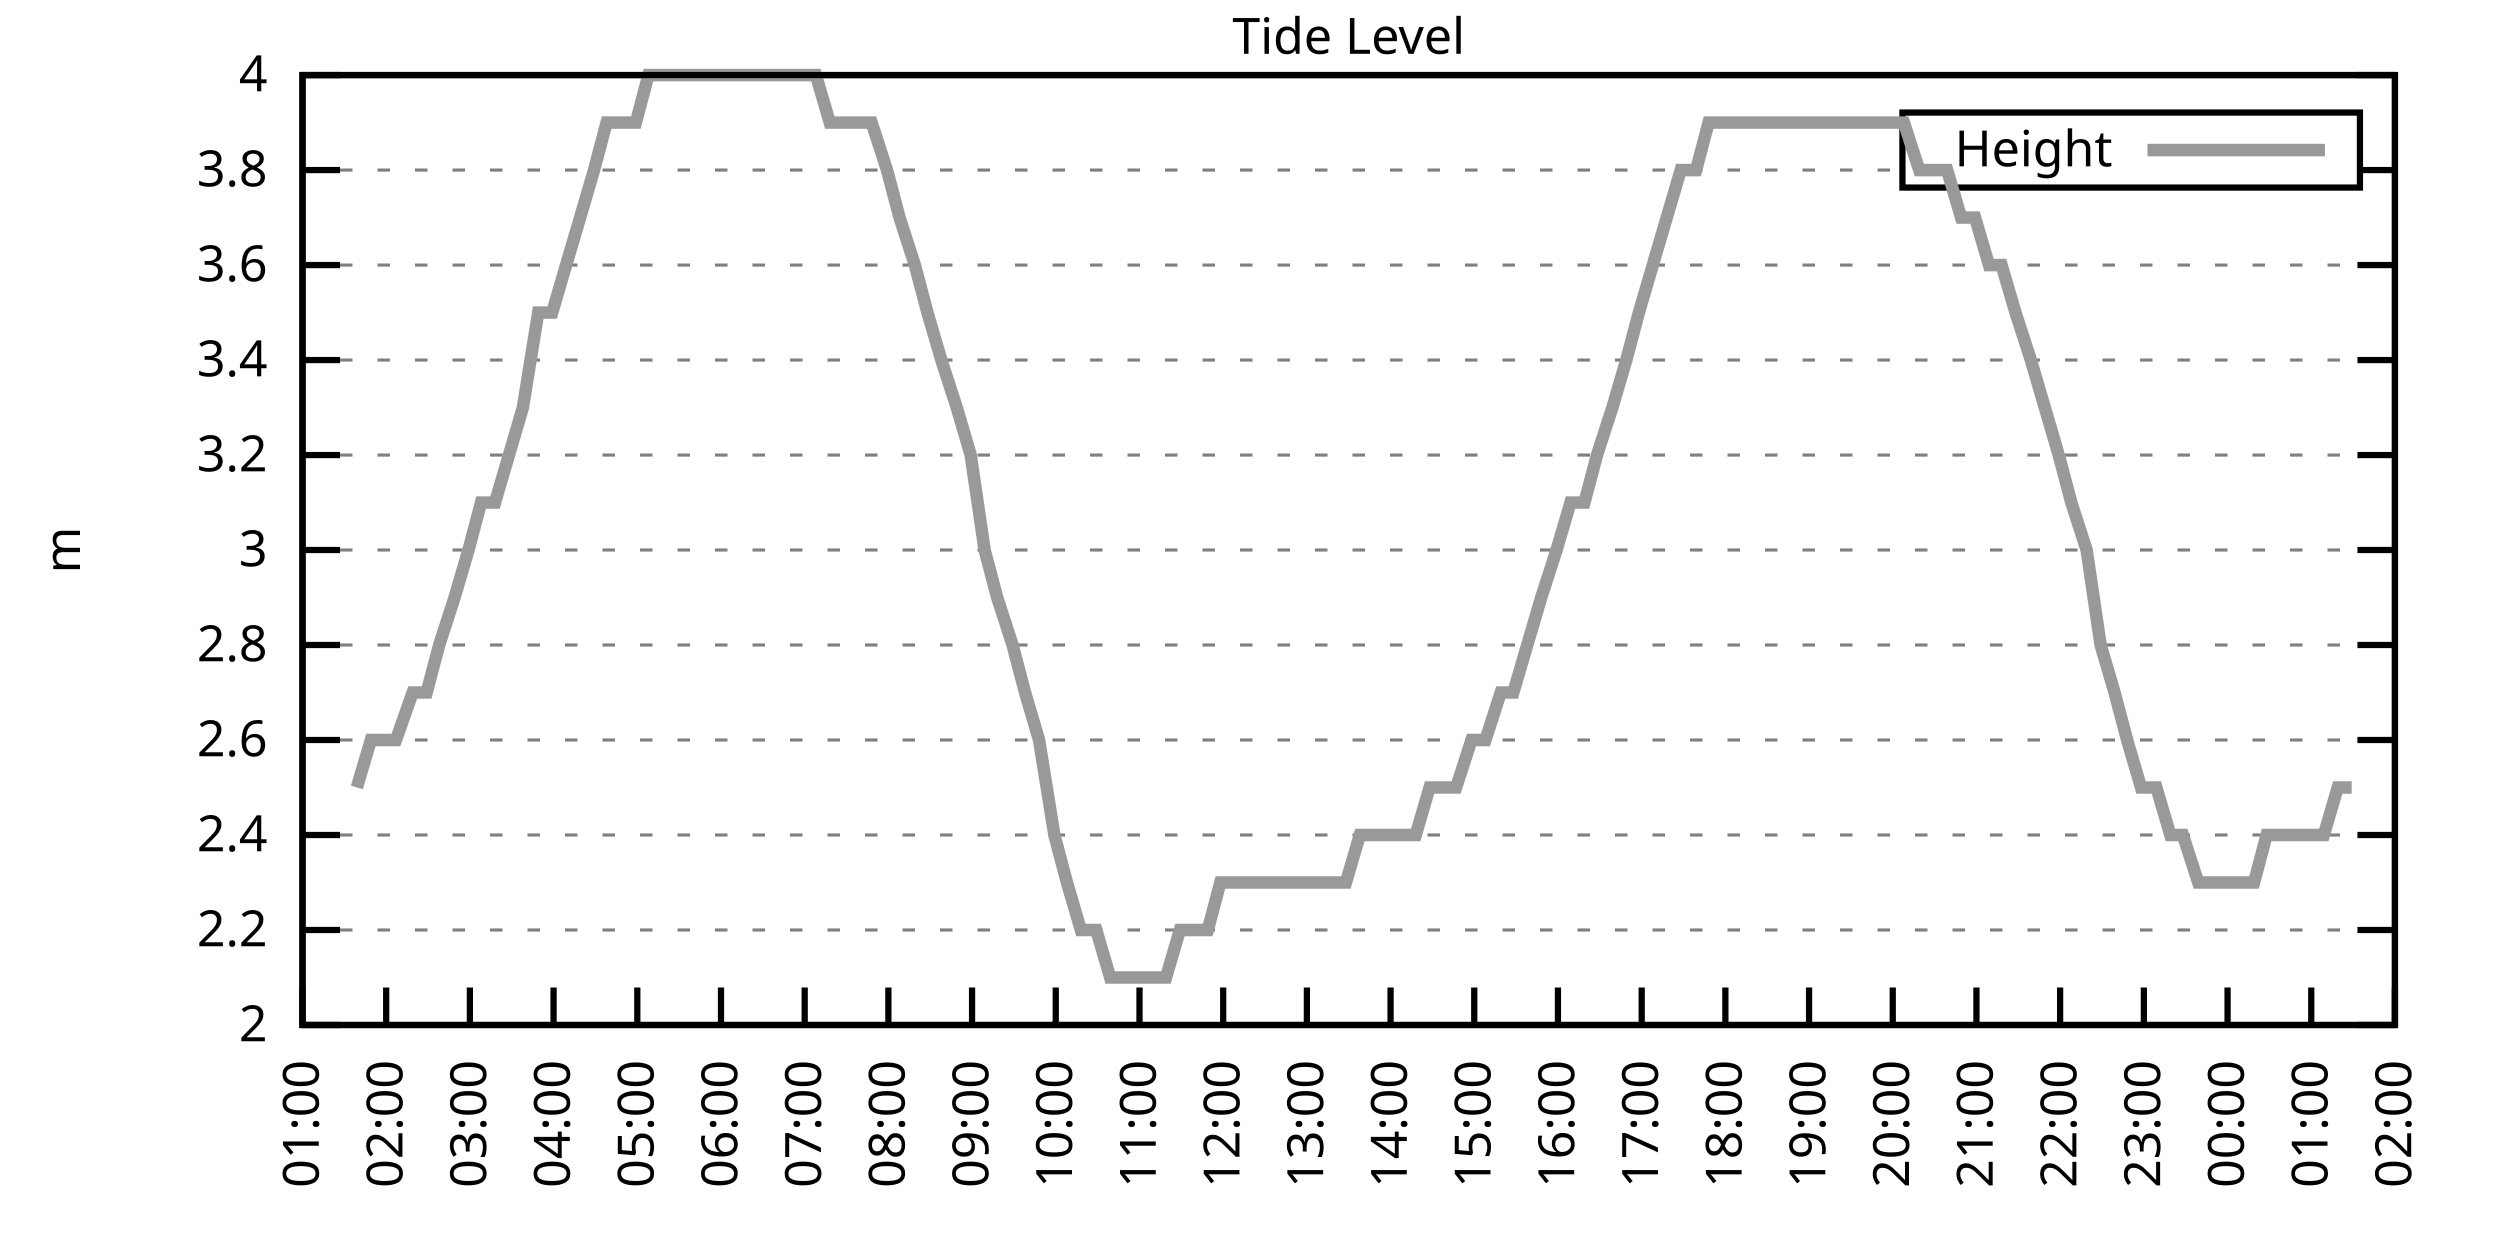
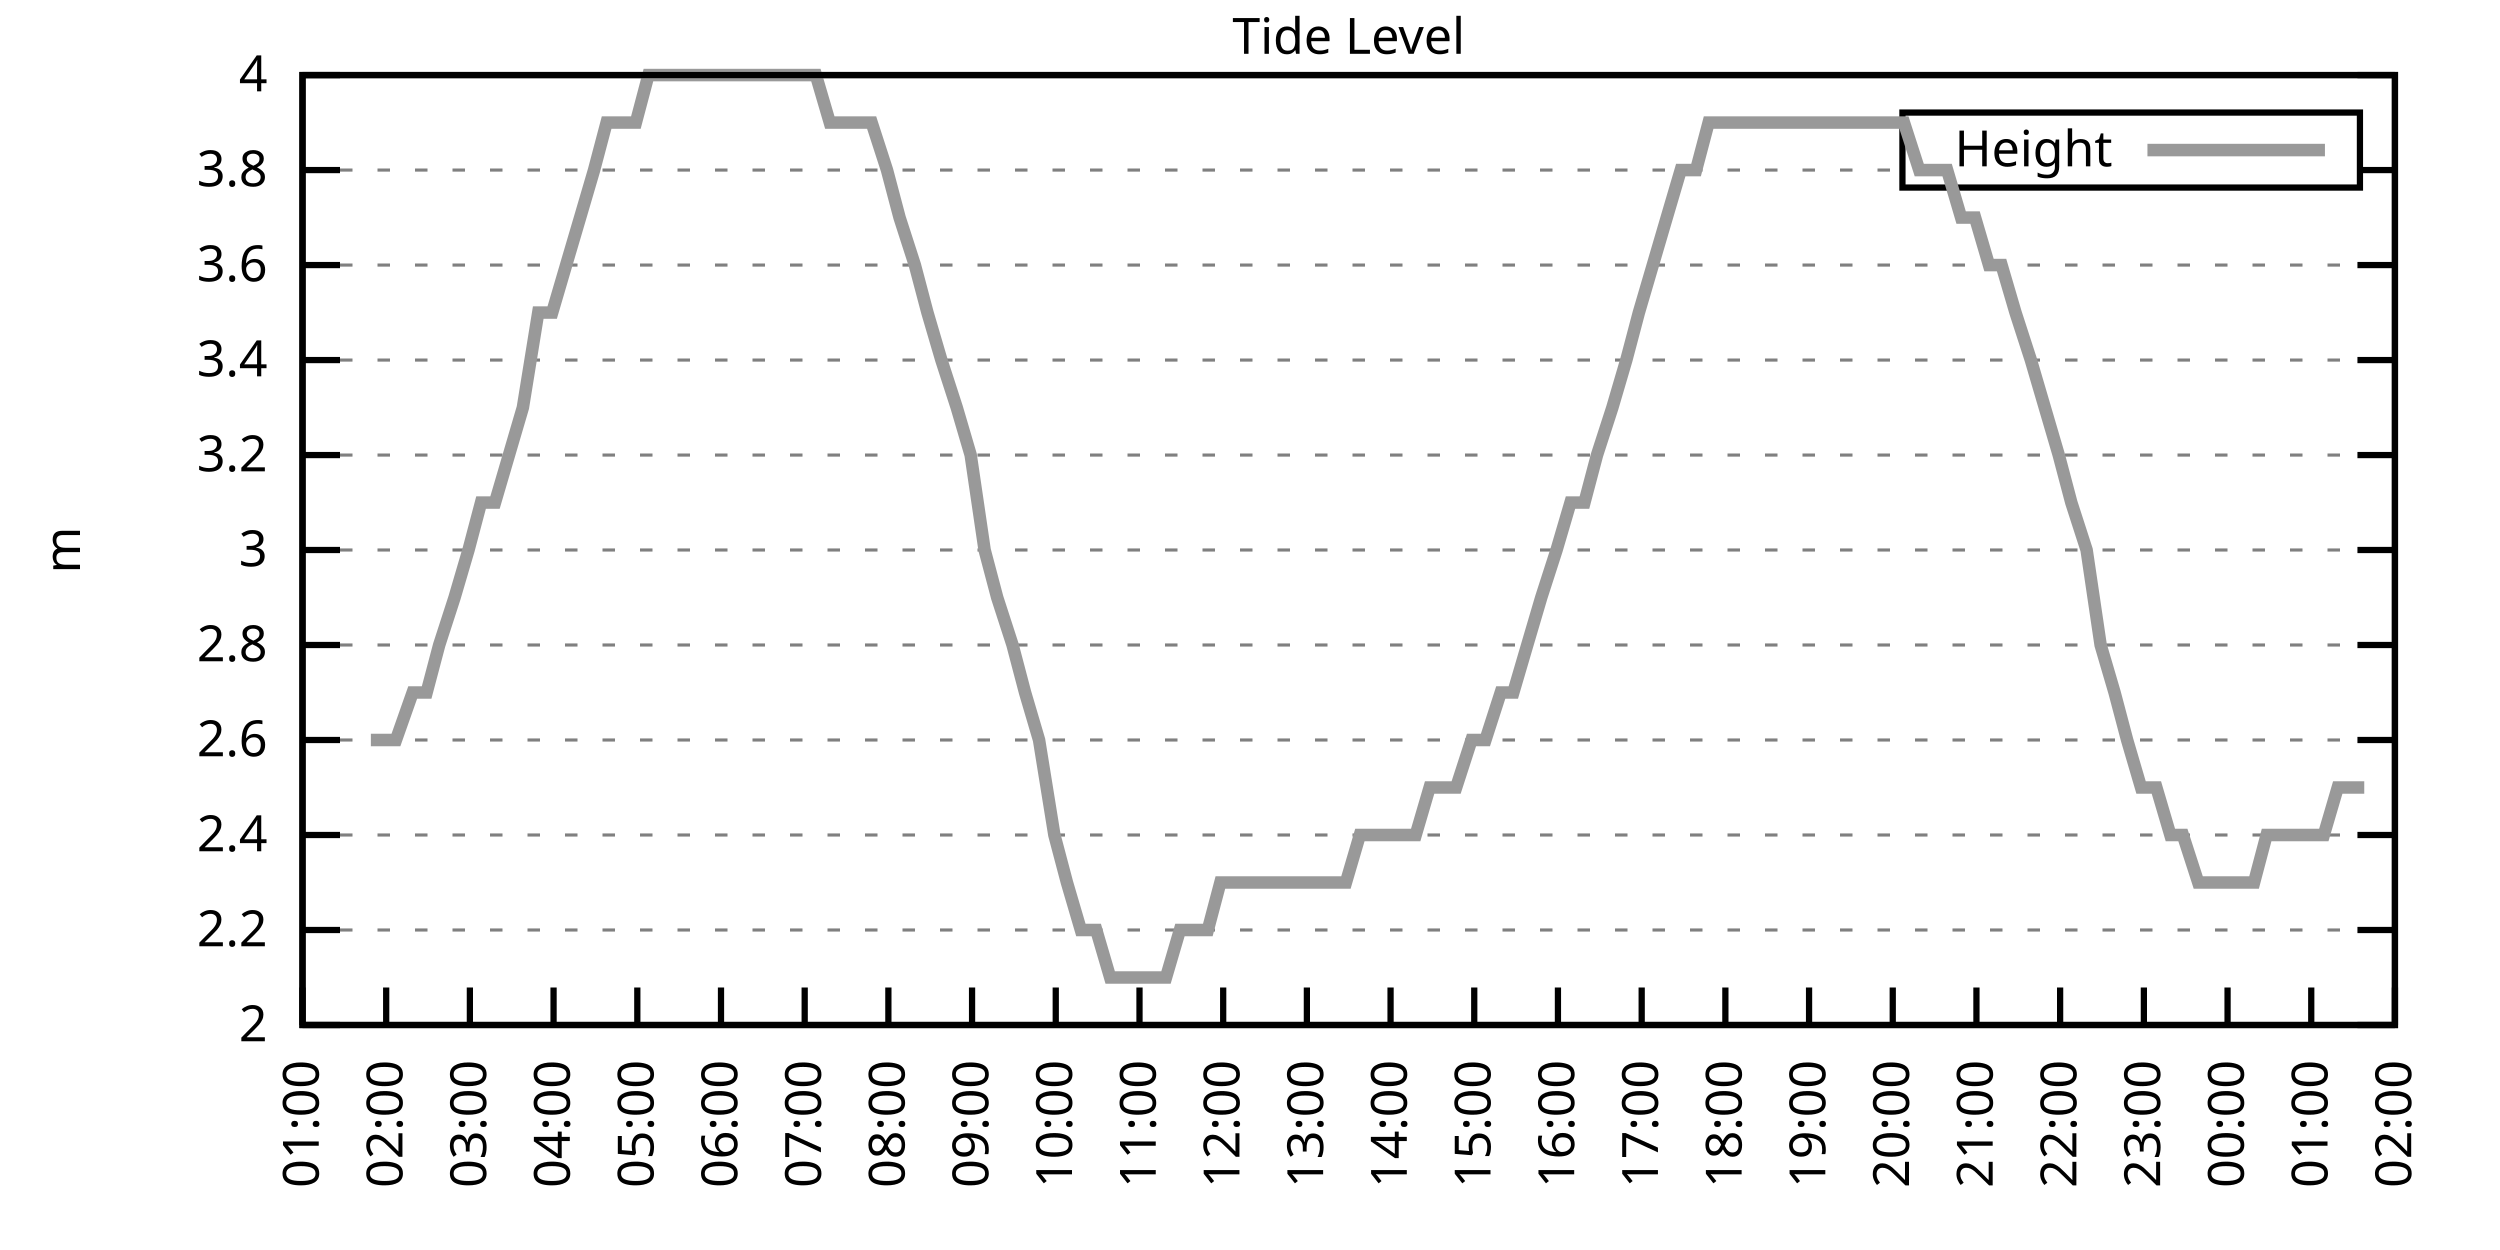
<svg xmlns="http://www.w3.org/2000/svg" xmlns:xlink="http://www.w3.org/1999/xlink" width="400" height="200" viewBox="0 0 400 200">
  <g id="gnuplot_canvas">
    <rect x="0" y="0" width="400" height="200" fill="none" />
    <defs>
      <circle id="gpDot" r="0.5" stroke-width="0.5" stroke="currentColor" />
      <path id="gpPt0" stroke-width="0.333" stroke="currentColor" d="M-1,0 h2 M0,-1 v2" />
      <path id="gpPt1" stroke-width="0.333" stroke="currentColor" d="M-1,-1 L1,1 M1,-1 L-1,1" />
      <path id="gpPt2" stroke-width="0.333" stroke="currentColor" d="M-1,0 L1,0 M0,-1 L0,1 M-1,-1 L1,1 M-1,1 L1,-1" />
      <rect id="gpPt3" stroke-width="0.333" stroke="currentColor" x="-1" y="-1" width="2" height="2" />
      <rect id="gpPt4" stroke-width="0.333" stroke="currentColor" fill="currentColor" x="-1" y="-1" width="2" height="2" />
      <circle id="gpPt5" stroke-width="0.333" stroke="currentColor" cx="0" cy="0" r="1" />
      <use xlink:href="#gpPt5" id="gpPt6" fill="currentColor" stroke="none" />
      <path id="gpPt7" stroke-width="0.333" stroke="currentColor" d="M0,-1.33 L-1.33,0.67 L1.33,0.67 z" />
      <use xlink:href="#gpPt7" id="gpPt8" fill="currentColor" stroke="none" />
      <use xlink:href="#gpPt7" id="gpPt9" stroke="currentColor" transform="rotate(180)" />
      <use xlink:href="#gpPt9" id="gpPt10" fill="currentColor" stroke="none" />
      <use xlink:href="#gpPt3" id="gpPt11" stroke="currentColor" transform="rotate(45)" />
      <use xlink:href="#gpPt11" id="gpPt12" fill="currentColor" stroke="none" />
      <path id="gpPt13" stroke-width="0.333" stroke="currentColor" d="M0,1.330 L1.265,0.411 L0.782,-1.067 L-0.782,-1.076 L-1.265,0.411 z" />
      <use xlink:href="#gpPt13" id="gpPt14" fill="currentColor" stroke="none" />
      <filter id="textbox" filterUnits="objectBoundingBox" x="0" y="0" height="1" width="1">
        <feFlood flood-color="white" flood-opacity="1" result="bgnd" />
        <feComposite in="SourceGraphic" in2="bgnd" operator="atop" />
      </filter>
      <filter id="greybox" filterUnits="objectBoundingBox" x="0" y="0" height="1" width="1">
        <feFlood flood-color="lightgrey" flood-opacity="1" result="grey" />
        <feComposite in="SourceGraphic" in2="grey" operator="atop" />
      </filter>
    </defs>
    <g fill="none" color="white" stroke="currentColor" stroke-width="1.00" stroke-linecap="butt" stroke-linejoin="miter">
</g>
    <g fill="none" color="black" stroke="currentColor" stroke-width="1.00" stroke-linecap="butt" stroke-linejoin="miter">
      <g stroke="none" shape-rendering="crispEdges">
        <polygon fill="rgb(255, 255, 255)" points="48.40,164.00 383.18,164.00 383.18,12.02 48.40,12.02 " />
      </g>
    </g>
    <g fill="none" color="black" stroke="currentColor" stroke-width="1.00" stroke-linecap="butt" stroke-linejoin="miter">
</g>
    <g fill="none" color="black" stroke="black" stroke-width="0.50" stroke-linecap="butt" stroke-linejoin="miter">
</g>
    <g fill="none" color="gray" stroke="currentColor" stroke-width="0.50" stroke-linecap="butt" stroke-linejoin="miter">
      <path stroke="gray" stroke-dasharray="2,4" class="gridline" d="M48.40,164.00 L383.19,164.00  " />
    </g>
    <g fill="none" color="gray" stroke="gray" stroke-width="1.00" stroke-linecap="butt" stroke-linejoin="miter">
</g>
    <g fill="none" color="black" stroke="currentColor" stroke-width="1.00" stroke-linecap="butt" stroke-linejoin="miter">
      <path stroke="black" d="M48.40,164.00 L54.40,164.00 M383.19,164.00 L377.19,164.00  " />
      <g transform="translate(42.80,166.60)" stroke="none" fill="black" font-family="Sans" font-size="8.00" text-anchor="end">
        <text>
          <tspan font-family="Sans"> 2</tspan>
        </text>
      </g>
    </g>
    <g fill="none" color="black" stroke="currentColor" stroke-width="1.00" stroke-linecap="butt" stroke-linejoin="miter">
</g>
    <g fill="none" color="black" stroke="black" stroke-width="0.50" stroke-linecap="butt" stroke-linejoin="miter">
</g>
    <g fill="none" color="gray" stroke="currentColor" stroke-width="0.50" stroke-linecap="butt" stroke-linejoin="miter">
      <path stroke="gray" stroke-dasharray="2,4" class="gridline" d="M48.40,148.80 L383.19,148.80  " />
    </g>
    <g fill="none" color="gray" stroke="gray" stroke-width="1.00" stroke-linecap="butt" stroke-linejoin="miter">
</g>
    <g fill="none" color="black" stroke="currentColor" stroke-width="1.00" stroke-linecap="butt" stroke-linejoin="miter">
      <path stroke="black" d="M48.40,148.80 L54.40,148.80 M383.19,148.80 L377.19,148.80  " />
      <g transform="translate(42.80,151.40)" stroke="none" fill="black" font-family="Sans" font-size="8.00" text-anchor="end">
        <text>
          <tspan font-family="Sans"> 2.2</tspan>
        </text>
      </g>
    </g>
    <g fill="none" color="black" stroke="currentColor" stroke-width="1.00" stroke-linecap="butt" stroke-linejoin="miter">
</g>
    <g fill="none" color="black" stroke="black" stroke-width="0.50" stroke-linecap="butt" stroke-linejoin="miter">
</g>
    <g fill="none" color="gray" stroke="currentColor" stroke-width="0.50" stroke-linecap="butt" stroke-linejoin="miter">
      <path stroke="gray" stroke-dasharray="2,4" class="gridline" d="M48.40,133.60 L383.19,133.60  " />
    </g>
    <g fill="none" color="gray" stroke="gray" stroke-width="1.00" stroke-linecap="butt" stroke-linejoin="miter">
</g>
    <g fill="none" color="black" stroke="currentColor" stroke-width="1.00" stroke-linecap="butt" stroke-linejoin="miter">
      <path stroke="black" d="M48.40,133.60 L54.40,133.60 M383.19,133.60 L377.19,133.60  " />
      <g transform="translate(42.80,136.20)" stroke="none" fill="black" font-family="Sans" font-size="8.00" text-anchor="end">
        <text>
          <tspan font-family="Sans"> 2.4</tspan>
        </text>
      </g>
    </g>
    <g fill="none" color="black" stroke="currentColor" stroke-width="1.00" stroke-linecap="butt" stroke-linejoin="miter">
</g>
    <g fill="none" color="black" stroke="black" stroke-width="0.50" stroke-linecap="butt" stroke-linejoin="miter">
</g>
    <g fill="none" color="gray" stroke="currentColor" stroke-width="0.50" stroke-linecap="butt" stroke-linejoin="miter">
      <path stroke="gray" stroke-dasharray="2,4" class="gridline" d="M48.40,118.40 L383.19,118.40  " />
    </g>
    <g fill="none" color="gray" stroke="gray" stroke-width="1.00" stroke-linecap="butt" stroke-linejoin="miter">
</g>
    <g fill="none" color="black" stroke="currentColor" stroke-width="1.00" stroke-linecap="butt" stroke-linejoin="miter">
      <path stroke="black" d="M48.40,118.40 L54.40,118.40 M383.19,118.40 L377.19,118.40  " />
      <g transform="translate(42.80,121.00)" stroke="none" fill="black" font-family="Sans" font-size="8.00" text-anchor="end">
        <text>
          <tspan font-family="Sans"> 2.6</tspan>
        </text>
      </g>
    </g>
    <g fill="none" color="black" stroke="currentColor" stroke-width="1.00" stroke-linecap="butt" stroke-linejoin="miter">
</g>
    <g fill="none" color="black" stroke="black" stroke-width="0.50" stroke-linecap="butt" stroke-linejoin="miter">
</g>
    <g fill="none" color="gray" stroke="currentColor" stroke-width="0.50" stroke-linecap="butt" stroke-linejoin="miter">
      <path stroke="gray" stroke-dasharray="2,4" class="gridline" d="M48.40,103.20 L383.19,103.20  " />
    </g>
    <g fill="none" color="gray" stroke="gray" stroke-width="1.00" stroke-linecap="butt" stroke-linejoin="miter">
</g>
    <g fill="none" color="black" stroke="currentColor" stroke-width="1.00" stroke-linecap="butt" stroke-linejoin="miter">
      <path stroke="black" d="M48.40,103.20 L54.40,103.20 M383.19,103.20 L377.19,103.20  " />
      <g transform="translate(42.80,105.80)" stroke="none" fill="black" font-family="Sans" font-size="8.00" text-anchor="end">
        <text>
          <tspan font-family="Sans"> 2.8</tspan>
        </text>
      </g>
    </g>
    <g fill="none" color="black" stroke="currentColor" stroke-width="1.00" stroke-linecap="butt" stroke-linejoin="miter">
</g>
    <g fill="none" color="black" stroke="black" stroke-width="0.50" stroke-linecap="butt" stroke-linejoin="miter">
</g>
    <g fill="none" color="gray" stroke="currentColor" stroke-width="0.50" stroke-linecap="butt" stroke-linejoin="miter">
      <path stroke="gray" stroke-dasharray="2,4" class="gridline" d="M48.40,88.00 L383.19,88.00  " />
    </g>
    <g fill="none" color="gray" stroke="gray" stroke-width="1.00" stroke-linecap="butt" stroke-linejoin="miter">
</g>
    <g fill="none" color="black" stroke="currentColor" stroke-width="1.00" stroke-linecap="butt" stroke-linejoin="miter">
      <path stroke="black" d="M48.40,88.00 L54.40,88.00 M383.19,88.00 L377.19,88.00  " />
      <g transform="translate(42.80,90.60)" stroke="none" fill="black" font-family="Sans" font-size="8.00" text-anchor="end">
        <text>
          <tspan font-family="Sans"> 3</tspan>
        </text>
      </g>
    </g>
    <g fill="none" color="black" stroke="currentColor" stroke-width="1.00" stroke-linecap="butt" stroke-linejoin="miter">
</g>
    <g fill="none" color="black" stroke="black" stroke-width="0.50" stroke-linecap="butt" stroke-linejoin="miter">
</g>
    <g fill="none" color="gray" stroke="currentColor" stroke-width="0.50" stroke-linecap="butt" stroke-linejoin="miter">
      <path stroke="gray" stroke-dasharray="2,4" class="gridline" d="M48.40,72.81 L383.19,72.81  " />
    </g>
    <g fill="none" color="gray" stroke="gray" stroke-width="1.00" stroke-linecap="butt" stroke-linejoin="miter">
</g>
    <g fill="none" color="black" stroke="currentColor" stroke-width="1.00" stroke-linecap="butt" stroke-linejoin="miter">
      <path stroke="black" d="M48.40,72.81 L54.40,72.81 M383.19,72.81 L377.19,72.81  " />
      <g transform="translate(42.80,75.41)" stroke="none" fill="black" font-family="Sans" font-size="8.00" text-anchor="end">
        <text>
          <tspan font-family="Sans"> 3.2</tspan>
        </text>
      </g>
    </g>
    <g fill="none" color="black" stroke="currentColor" stroke-width="1.00" stroke-linecap="butt" stroke-linejoin="miter">
</g>
    <g fill="none" color="black" stroke="black" stroke-width="0.50" stroke-linecap="butt" stroke-linejoin="miter">
</g>
    <g fill="none" color="gray" stroke="currentColor" stroke-width="0.50" stroke-linecap="butt" stroke-linejoin="miter">
      <path stroke="gray" stroke-dasharray="2,4" class="gridline" d="M48.40,57.61 L383.19,57.61  " />
    </g>
    <g fill="none" color="gray" stroke="gray" stroke-width="1.00" stroke-linecap="butt" stroke-linejoin="miter">
</g>
    <g fill="none" color="black" stroke="currentColor" stroke-width="1.00" stroke-linecap="butt" stroke-linejoin="miter">
      <path stroke="black" d="M48.40,57.61 L54.40,57.61 M383.19,57.61 L377.19,57.61  " />
      <g transform="translate(42.80,60.21)" stroke="none" fill="black" font-family="Sans" font-size="8.00" text-anchor="end">
        <text>
          <tspan font-family="Sans"> 3.4</tspan>
        </text>
      </g>
    </g>
    <g fill="none" color="black" stroke="currentColor" stroke-width="1.00" stroke-linecap="butt" stroke-linejoin="miter">
</g>
    <g fill="none" color="black" stroke="black" stroke-width="0.50" stroke-linecap="butt" stroke-linejoin="miter">
</g>
    <g fill="none" color="gray" stroke="currentColor" stroke-width="0.50" stroke-linecap="butt" stroke-linejoin="miter">
      <path stroke="gray" stroke-dasharray="2,4" class="gridline" d="M48.40,42.41 L383.19,42.41  " />
    </g>
    <g fill="none" color="gray" stroke="gray" stroke-width="1.00" stroke-linecap="butt" stroke-linejoin="miter">
</g>
    <g fill="none" color="black" stroke="currentColor" stroke-width="1.00" stroke-linecap="butt" stroke-linejoin="miter">
      <path stroke="black" d="M48.40,42.41 L54.40,42.41 M383.19,42.41 L377.19,42.41  " />
      <g transform="translate(42.80,45.01)" stroke="none" fill="black" font-family="Sans" font-size="8.00" text-anchor="end">
        <text>
          <tspan font-family="Sans"> 3.6</tspan>
        </text>
      </g>
    </g>
    <g fill="none" color="black" stroke="currentColor" stroke-width="1.00" stroke-linecap="butt" stroke-linejoin="miter">
</g>
    <g fill="none" color="black" stroke="black" stroke-width="0.50" stroke-linecap="butt" stroke-linejoin="miter">
</g>
    <g fill="none" color="gray" stroke="currentColor" stroke-width="0.50" stroke-linecap="butt" stroke-linejoin="miter">
      <path stroke="gray" stroke-dasharray="2,4" class="gridline" d="M48.40,27.21 L304.39,27.21 M377.59,27.21 L383.19,27.21  " />
    </g>
    <g fill="none" color="gray" stroke="gray" stroke-width="1.00" stroke-linecap="butt" stroke-linejoin="miter">
</g>
    <g fill="none" color="black" stroke="currentColor" stroke-width="1.00" stroke-linecap="butt" stroke-linejoin="miter">
      <path stroke="black" d="M48.40,27.21 L54.40,27.21 M383.19,27.21 L377.19,27.21  " />
      <g transform="translate(42.80,29.81)" stroke="none" fill="black" font-family="Sans" font-size="8.00" text-anchor="end">
        <text>
          <tspan font-family="Sans"> 3.8</tspan>
        </text>
      </g>
    </g>
    <g fill="none" color="black" stroke="currentColor" stroke-width="1.00" stroke-linecap="butt" stroke-linejoin="miter">
</g>
    <g fill="none" color="black" stroke="black" stroke-width="0.50" stroke-linecap="butt" stroke-linejoin="miter">
</g>
    <g fill="none" color="gray" stroke="currentColor" stroke-width="0.50" stroke-linecap="butt" stroke-linejoin="miter">
      <path stroke="gray" stroke-dasharray="2,4" class="gridline" d="M48.40,12.01 L383.19,12.01  " />
    </g>
    <g fill="none" color="gray" stroke="gray" stroke-width="1.00" stroke-linecap="butt" stroke-linejoin="miter">
</g>
    <g fill="none" color="black" stroke="currentColor" stroke-width="1.00" stroke-linecap="butt" stroke-linejoin="miter">
      <path stroke="black" d="M48.40,12.01 L54.40,12.01 M383.19,12.01 L377.19,12.01  " />
      <g transform="translate(42.80,14.61)" stroke="none" fill="black" font-family="Sans" font-size="8.00" text-anchor="end">
        <text>
          <tspan font-family="Sans"> 4</tspan>
        </text>
      </g>
    </g>
    <g fill="none" color="black" stroke="currentColor" stroke-width="1.00" stroke-linecap="butt" stroke-linejoin="miter">
      <path stroke="black" d="M48.40,164.00 L48.40,158.00  " />
      <g transform="translate(51.00,169.60) rotate(270.00)" stroke="none" fill="black" font-family="Sans" font-size="8.00" text-anchor="end">
        <text>
          <tspan font-family="Sans">01:00</tspan>
        </text>
      </g>
    </g>
    <g fill="none" color="black" stroke="currentColor" stroke-width="1.00" stroke-linecap="butt" stroke-linejoin="miter">
      <path stroke="black" d="M61.79,164.00 L61.79,158.00  " />
      <g transform="translate(64.39,169.60) rotate(270.00)" stroke="none" fill="black" font-family="Sans" font-size="8.00" text-anchor="end">
        <text>
          <tspan font-family="Sans">02:00</tspan>
        </text>
      </g>
    </g>
    <g fill="none" color="black" stroke="currentColor" stroke-width="1.00" stroke-linecap="butt" stroke-linejoin="miter">
      <path stroke="black" d="M75.18,164.00 L75.18,158.00  " />
      <g transform="translate(77.78,169.60) rotate(270.00)" stroke="none" fill="black" font-family="Sans" font-size="8.00" text-anchor="end">
        <text>
          <tspan font-family="Sans">03:00</tspan>
        </text>
      </g>
    </g>
    <g fill="none" color="black" stroke="currentColor" stroke-width="1.00" stroke-linecap="butt" stroke-linejoin="miter">
      <path stroke="black" d="M88.57,164.00 L88.57,158.00  " />
      <g transform="translate(91.17,169.60) rotate(270.00)" stroke="none" fill="black" font-family="Sans" font-size="8.00" text-anchor="end">
        <text>
          <tspan font-family="Sans">04:00</tspan>
        </text>
      </g>
    </g>
    <g fill="none" color="black" stroke="currentColor" stroke-width="1.00" stroke-linecap="butt" stroke-linejoin="miter">
      <path stroke="black" d="M101.97,164.00 L101.97,158.00  " />
      <g transform="translate(104.57,169.60) rotate(270.00)" stroke="none" fill="black" font-family="Sans" font-size="8.00" text-anchor="end">
        <text>
          <tspan font-family="Sans">05:00</tspan>
        </text>
      </g>
    </g>
    <g fill="none" color="black" stroke="currentColor" stroke-width="1.00" stroke-linecap="butt" stroke-linejoin="miter">
      <path stroke="black" d="M115.36,164.00 L115.36,158.00  " />
      <g transform="translate(117.96,169.60) rotate(270.00)" stroke="none" fill="black" font-family="Sans" font-size="8.00" text-anchor="end">
        <text>
          <tspan font-family="Sans">06:00</tspan>
        </text>
      </g>
    </g>
    <g fill="none" color="black" stroke="currentColor" stroke-width="1.00" stroke-linecap="butt" stroke-linejoin="miter">
      <path stroke="black" d="M128.75,164.00 L128.75,158.00  " />
      <g transform="translate(131.35,169.60) rotate(270.00)" stroke="none" fill="black" font-family="Sans" font-size="8.00" text-anchor="end">
        <text>
          <tspan font-family="Sans">07:00</tspan>
        </text>
      </g>
    </g>
    <g fill="none" color="black" stroke="currentColor" stroke-width="1.00" stroke-linecap="butt" stroke-linejoin="miter">
      <path stroke="black" d="M142.14,164.00 L142.14,158.00  " />
      <g transform="translate(144.74,169.60) rotate(270.00)" stroke="none" fill="black" font-family="Sans" font-size="8.00" text-anchor="end">
        <text>
          <tspan font-family="Sans">08:00</tspan>
        </text>
      </g>
    </g>
    <g fill="none" color="black" stroke="currentColor" stroke-width="1.00" stroke-linecap="butt" stroke-linejoin="miter">
      <path stroke="black" d="M155.53,164.00 L155.53,158.00  " />
      <g transform="translate(158.13,169.60) rotate(270.00)" stroke="none" fill="black" font-family="Sans" font-size="8.00" text-anchor="end">
        <text>
          <tspan font-family="Sans">09:00</tspan>
        </text>
      </g>
    </g>
    <g fill="none" color="black" stroke="currentColor" stroke-width="1.00" stroke-linecap="butt" stroke-linejoin="miter">
      <path stroke="black" d="M168.92,164.00 L168.92,158.00  " />
      <g transform="translate(171.52,169.60) rotate(270.00)" stroke="none" fill="black" font-family="Sans" font-size="8.00" text-anchor="end">
        <text>
          <tspan font-family="Sans">10:00</tspan>
        </text>
      </g>
    </g>
    <g fill="none" color="black" stroke="currentColor" stroke-width="1.00" stroke-linecap="butt" stroke-linejoin="miter">
      <path stroke="black" d="M182.32,164.00 L182.32,158.00  " />
      <g transform="translate(184.92,169.60) rotate(270.00)" stroke="none" fill="black" font-family="Sans" font-size="8.00" text-anchor="end">
        <text>
          <tspan font-family="Sans">11:00</tspan>
        </text>
      </g>
    </g>
    <g fill="none" color="black" stroke="currentColor" stroke-width="1.00" stroke-linecap="butt" stroke-linejoin="miter">
      <path stroke="black" d="M195.71,164.00 L195.71,158.00  " />
      <g transform="translate(198.31,169.60) rotate(270.00)" stroke="none" fill="black" font-family="Sans" font-size="8.00" text-anchor="end">
        <text>
          <tspan font-family="Sans">12:00</tspan>
        </text>
      </g>
    </g>
    <g fill="none" color="black" stroke="currentColor" stroke-width="1.00" stroke-linecap="butt" stroke-linejoin="miter">
      <path stroke="black" d="M209.10,164.00 L209.10,158.00  " />
      <g transform="translate(211.70,169.60) rotate(270.00)" stroke="none" fill="black" font-family="Sans" font-size="8.00" text-anchor="end">
        <text>
          <tspan font-family="Sans">13:00</tspan>
        </text>
      </g>
    </g>
    <g fill="none" color="black" stroke="currentColor" stroke-width="1.00" stroke-linecap="butt" stroke-linejoin="miter">
      <path stroke="black" d="M222.49,164.00 L222.49,158.00  " />
      <g transform="translate(225.09,169.60) rotate(270.00)" stroke="none" fill="black" font-family="Sans" font-size="8.00" text-anchor="end">
        <text>
          <tspan font-family="Sans">14:00</tspan>
        </text>
      </g>
    </g>
    <g fill="none" color="black" stroke="currentColor" stroke-width="1.00" stroke-linecap="butt" stroke-linejoin="miter">
      <path stroke="black" d="M235.88,164.00 L235.88,158.00  " />
      <g transform="translate(238.48,169.60) rotate(270.00)" stroke="none" fill="black" font-family="Sans" font-size="8.00" text-anchor="end">
        <text>
          <tspan font-family="Sans">15:00</tspan>
        </text>
      </g>
    </g>
    <g fill="none" color="black" stroke="currentColor" stroke-width="1.00" stroke-linecap="butt" stroke-linejoin="miter">
      <path stroke="black" d="M249.27,164.00 L249.27,158.00  " />
      <g transform="translate(251.87,169.60) rotate(270.00)" stroke="none" fill="black" font-family="Sans" font-size="8.00" text-anchor="end">
        <text>
          <tspan font-family="Sans">16:00</tspan>
        </text>
      </g>
    </g>
    <g fill="none" color="black" stroke="currentColor" stroke-width="1.00" stroke-linecap="butt" stroke-linejoin="miter">
      <path stroke="black" d="M262.67,164.00 L262.67,158.00  " />
      <g transform="translate(265.27,169.60) rotate(270.00)" stroke="none" fill="black" font-family="Sans" font-size="8.00" text-anchor="end">
        <text>
          <tspan font-family="Sans">17:00</tspan>
        </text>
      </g>
    </g>
    <g fill="none" color="black" stroke="currentColor" stroke-width="1.00" stroke-linecap="butt" stroke-linejoin="miter">
      <path stroke="black" d="M276.06,164.00 L276.06,158.00  " />
      <g transform="translate(278.66,169.60) rotate(270.00)" stroke="none" fill="black" font-family="Sans" font-size="8.00" text-anchor="end">
        <text>
          <tspan font-family="Sans">18:00</tspan>
        </text>
      </g>
    </g>
    <g fill="none" color="black" stroke="currentColor" stroke-width="1.00" stroke-linecap="butt" stroke-linejoin="miter">
      <path stroke="black" d="M289.45,164.00 L289.45,158.00  " />
      <g transform="translate(292.05,169.60) rotate(270.00)" stroke="none" fill="black" font-family="Sans" font-size="8.00" text-anchor="end">
        <text>
          <tspan font-family="Sans">19:00</tspan>
        </text>
      </g>
    </g>
    <g fill="none" color="black" stroke="currentColor" stroke-width="1.00" stroke-linecap="butt" stroke-linejoin="miter">
      <path stroke="black" d="M302.84,164.00 L302.84,158.00  " />
      <g transform="translate(305.44,169.60) rotate(270.00)" stroke="none" fill="black" font-family="Sans" font-size="8.00" text-anchor="end">
        <text>
          <tspan font-family="Sans">20:00</tspan>
        </text>
      </g>
    </g>
    <g fill="none" color="black" stroke="currentColor" stroke-width="1.00" stroke-linecap="butt" stroke-linejoin="miter">
      <path stroke="black" d="M316.23,164.00 L316.23,158.00  " />
      <g transform="translate(318.83,169.60) rotate(270.00)" stroke="none" fill="black" font-family="Sans" font-size="8.00" text-anchor="end">
        <text>
          <tspan font-family="Sans">21:00</tspan>
        </text>
      </g>
    </g>
    <g fill="none" color="black" stroke="currentColor" stroke-width="1.00" stroke-linecap="butt" stroke-linejoin="miter">
      <path stroke="black" d="M329.62,164.00 L329.62,158.00  " />
      <g transform="translate(332.22,169.60) rotate(270.00)" stroke="none" fill="black" font-family="Sans" font-size="8.00" text-anchor="end">
        <text>
          <tspan font-family="Sans">22:00</tspan>
        </text>
      </g>
    </g>
    <g fill="none" color="black" stroke="currentColor" stroke-width="1.00" stroke-linecap="butt" stroke-linejoin="miter">
      <path stroke="black" d="M343.02,164.00 L343.02,158.00  " />
      <g transform="translate(345.62,169.60) rotate(270.00)" stroke="none" fill="black" font-family="Sans" font-size="8.00" text-anchor="end">
        <text>
          <tspan font-family="Sans">23:00</tspan>
        </text>
      </g>
    </g>
    <g fill="none" color="black" stroke="currentColor" stroke-width="1.00" stroke-linecap="butt" stroke-linejoin="miter">
      <path stroke="black" d="M356.41,164.00 L356.41,158.00  " />
      <g transform="translate(359.01,169.60) rotate(270.00)" stroke="none" fill="black" font-family="Sans" font-size="8.00" text-anchor="end">
        <text>
          <tspan font-family="Sans">00:00</tspan>
        </text>
      </g>
    </g>
    <g fill="none" color="black" stroke="currentColor" stroke-width="1.00" stroke-linecap="butt" stroke-linejoin="miter">
      <path stroke="black" d="M369.80,164.00 L369.80,158.00  " />
      <g transform="translate(372.40,169.60) rotate(270.00)" stroke="none" fill="black" font-family="Sans" font-size="8.00" text-anchor="end">
        <text>
          <tspan font-family="Sans">01:00</tspan>
        </text>
      </g>
    </g>
    <g fill="none" color="black" stroke="currentColor" stroke-width="1.00" stroke-linecap="butt" stroke-linejoin="miter">
      <path stroke="black" d="M383.19,164.00 L383.19,158.00  " />
      <g transform="translate(385.79,169.60) rotate(270.00)" stroke="none" fill="black" font-family="Sans" font-size="8.00" text-anchor="end">
        <text>
          <tspan font-family="Sans">02:00</tspan>
        </text>
      </g>
    </g>
    <g fill="none" color="black" stroke="currentColor" stroke-width="1.00" stroke-linecap="butt" stroke-linejoin="miter">
</g>
    <g fill="none" color="black" stroke="currentColor" stroke-width="1.00" stroke-linecap="butt" stroke-linejoin="miter">
      <path stroke="black" d="M48.40,12.01 L48.40,164.00 L383.19,164.00 L383.19,12.01 L48.40,12.01 Z  " />
    </g>
    <g fill="none" color="black" stroke="currentColor" stroke-width="1.00" stroke-linecap="butt" stroke-linejoin="miter">
</g>
    <g fill="none" color="black" stroke="currentColor" stroke-width="1.00" stroke-linecap="butt" stroke-linejoin="miter">
      <path stroke="black" d="M304.39,30.01 L304.39,18.01 L377.59,18.01 L377.59,30.01 L304.39,30.01 Z  " />
    </g>
    <g id="Tide_level_plot_1">
      <g fill="none" color="white" stroke="black" stroke-width="2.00" stroke-linecap="butt" stroke-linejoin="miter">
</g>
      <g fill="none" color="black" stroke="currentColor" stroke-width="2.00" stroke-linecap="butt" stroke-linejoin="miter">
        <g transform="translate(337.99,26.61)" stroke="none" fill="black" font-family="Sans" font-size="8.00" text-anchor="end">
          <text>
            <tspan font-family="Sans">Height</tspan>
          </text>
        </g>
      </g>
      <g fill="none" color="black" stroke="currentColor" stroke-width="2.00" stroke-linecap="butt" stroke-linejoin="miter">
-         <path stroke="rgb(153, 153, 153)" d="M343.59,24.01 L371.99,24.01 M57.10,126.00 L59.34,118.40 L61.57,118.40 L63.35,118.40 L66.03,110.80 L68.26,110.80   L70.27,103.20 L72.73,95.60 L74.96,88.00 L76.97,80.41 L79.20,80.41 L81.43,72.81 L83.66,65.21 L86.12,50.01   L88.35,50.01 L90.58,42.41 L92.82,34.81 L95.05,27.21 L97.06,19.61 L99.51,19.61 L101.74,19.61 L103.75,12.01   L106.21,12.01 L108.44,12.01 L110.67,12.01 L112.90,12.01 L114.91,12.01 L117.14,12.01 L119.38,12.01 L121.83,12.01   L123.84,12.01 L126.29,12.01 L128.30,12.01 L130.54,12.01 L132.77,19.61 L135.00,19.61 L137.23,19.61 L139.46,19.61   L141.92,27.21 L143.93,34.81 L146.38,42.41 L148.39,50.01 L150.62,57.61 L153.08,65.21 L155.31,72.81 L157.54,88.00   L159.55,95.60 L162.01,103.20 L164.01,110.80 L166.25,118.40 L168.70,133.60 L170.71,141.20 L172.94,148.80 L175.40,148.80   L177.63,156.40 L179.86,156.40 L182.09,156.40 L184.10,156.40 L186.56,156.40 L188.79,148.80 L191.02,148.80 L193.25,148.80   L195.26,141.20 L197.49,141.20 L199.95,141.20 L202.18,141.20 L204.19,141.20 L206.64,141.20 L208.88,141.20 L211.11,141.20   L213.34,141.20 L215.35,141.20 L217.58,133.60 L220.04,133.60 L222.04,133.60 L224.50,133.60 L226.51,133.60 L228.74,126.00   L231.20,126.00 L232.98,126.00 L235.44,118.40 L237.67,118.40 L240.12,110.80 L242.13,110.80 L244.36,103.20 L246.60,95.60   L249.05,88.00 L251.28,80.41 L253.51,80.41 L255.52,72.81 L257.98,65.21 L260.21,57.61 L262.22,50.01 L264.45,42.41   L266.68,34.81 L268.92,27.21 L271.37,27.21 L273.38,19.61 L275.83,19.61 L278.07,19.61 L280.30,19.61 L282.53,19.61   L284.54,19.61 L286.77,19.61 L289.00,19.61 L291.23,19.61 L293.69,19.61 L295.70,19.61 L298.15,19.61 L300.39,19.61   L302.62,19.61 L304.63,19.61 L307.08,27.21 L309.09,27.21 L311.54,27.21 L313.78,34.81 L316.01,34.81 L318.24,42.41   L320.25,42.41 L322.48,50.01 L324.94,57.61 L327.17,65.21 L329.40,72.81 L331.41,80.41 L333.86,88.00 L336.10,103.20   L338.33,110.80 L340.34,118.40 L342.57,126.00 L345.02,126.00 L347.26,133.60 L349.26,133.60 L351.72,141.20 L353.95,141.20   L356.18,141.20 L358.42,141.20 L360.65,141.20 L362.66,133.60 L364.89,133.60 L367.12,133.60 L369.35,133.60 L371.81,133.60   L374.04,126.00 L376.27,126.00  " />
+         <path stroke="rgb(153, 153, 153)" d="M343.59,24.01 L371.99,24.01 M59.34,118.40 L61.57,118.40 L63.35,118.40 L66.03,110.80 L68.26,110.80 L70.27,103.20   L72.73,95.60 L74.96,88.00 L76.97,80.41 L79.20,80.41 L81.43,72.81 L83.66,65.21 L86.12,50.01 L88.35,50.01   L90.58,42.41 L92.82,34.81 L95.05,27.21 L97.06,19.61 L99.51,19.61 L101.74,19.61 L103.75,12.01 L106.21,12.01   L108.44,12.01 L110.67,12.01 L112.90,12.01 L114.91,12.01 L117.14,12.01 L119.38,12.01 L121.83,12.01 L123.84,12.01   L126.29,12.01 L128.30,12.01 L130.54,12.01 L132.77,19.61 L135.00,19.61 L137.23,19.61 L139.46,19.61 L141.92,27.21   L143.93,34.81 L146.38,42.41 L148.39,50.01 L150.62,57.61 L153.08,65.21 L155.31,72.81 L157.54,88.00 L159.55,95.60   L162.01,103.20 L164.01,110.80 L166.25,118.40 L168.70,133.60 L170.71,141.20 L172.94,148.80 L175.40,148.80 L177.63,156.40   L179.86,156.40 L182.09,156.40 L184.10,156.40 L186.56,156.40 L188.79,148.80 L191.02,148.80 L193.25,148.80 L195.26,141.20   L197.49,141.20 L199.95,141.20 L202.18,141.20 L204.19,141.20 L206.64,141.20 L208.88,141.20 L211.11,141.20 L213.34,141.20   L215.35,141.20 L217.58,133.60 L220.04,133.60 L222.04,133.60 L224.50,133.60 L226.51,133.60 L228.74,126.00 L231.20,126.00   L232.98,126.00 L235.44,118.40 L237.67,118.40 L240.12,110.80 L242.13,110.80 L244.36,103.20 L246.60,95.60 L249.05,88.00   L251.28,80.41 L253.51,80.41 L255.52,72.81 L257.98,65.21 L260.21,57.61 L262.22,50.01 L264.45,42.41 L266.68,34.81   L268.92,27.21 L271.37,27.21 L273.38,19.61 L275.83,19.61 L278.07,19.61 L280.30,19.61 L282.53,19.61 L284.54,19.61   L286.77,19.61 L289.00,19.61 L291.23,19.61 L293.69,19.61 L295.70,19.61 L298.15,19.61 L300.39,19.61 L302.62,19.61   L304.63,19.61 L307.08,27.21 L309.09,27.21 L311.54,27.21 L313.78,34.81 L316.01,34.81 L318.24,42.41 L320.25,42.41   L322.48,50.01 L324.94,57.61 L327.17,65.21 L329.40,72.81 L331.41,80.41 L333.86,88.00 L336.10,103.20 L338.33,110.80   L340.34,118.40 L342.57,126.00 L345.02,126.00 L347.26,133.60 L349.26,133.60 L351.72,141.20 L353.95,141.20 L356.18,141.20   L358.42,141.20 L360.65,141.20 L362.66,133.60 L364.89,133.60 L367.12,133.60 L369.35,133.60 L371.81,133.60 L374.04,126.00   L376.27,126.00 L378.28,126.00  " />
      </g>
    </g>
    <g fill="none" color="black" stroke="currentColor" stroke-width="2.00" stroke-linecap="butt" stroke-linejoin="miter">
</g>
    <g fill="none" color="black" stroke="black" stroke-width="1.00" stroke-linecap="butt" stroke-linejoin="miter">
</g>
    <g fill="none" color="black" stroke="currentColor" stroke-width="1.00" stroke-linecap="butt" stroke-linejoin="miter">
      <path stroke="black" d="M48.40,12.01 L48.40,164.00 L383.19,164.00 L383.19,12.01 L48.40,12.01 Z  " />
      <g transform="translate(12.80,88.01) rotate(270.00)" stroke="none" fill="black" font-family="Sans" font-size="8.00" text-anchor="middle">
        <text>
          <tspan font-family="Sans">m</tspan>
        </text>
      </g>
    </g>
    <g fill="none" color="black" stroke="currentColor" stroke-width="1.00" stroke-linecap="butt" stroke-linejoin="miter">
</g>
    <g fill="none" color="black" stroke="currentColor" stroke-width="1.00" stroke-linecap="butt" stroke-linejoin="miter">
      <g transform="translate(215.79,8.61)" stroke="none" fill="black" font-family="Sans" font-size="8.00" text-anchor="middle">
        <text>
          <tspan font-family="Sans">Tide Level</tspan>
        </text>
      </g>
    </g>
    <g fill="none" color="black" stroke="currentColor" stroke-width="1.00" stroke-linecap="butt" stroke-linejoin="miter">
</g>
  </g>
</svg>
